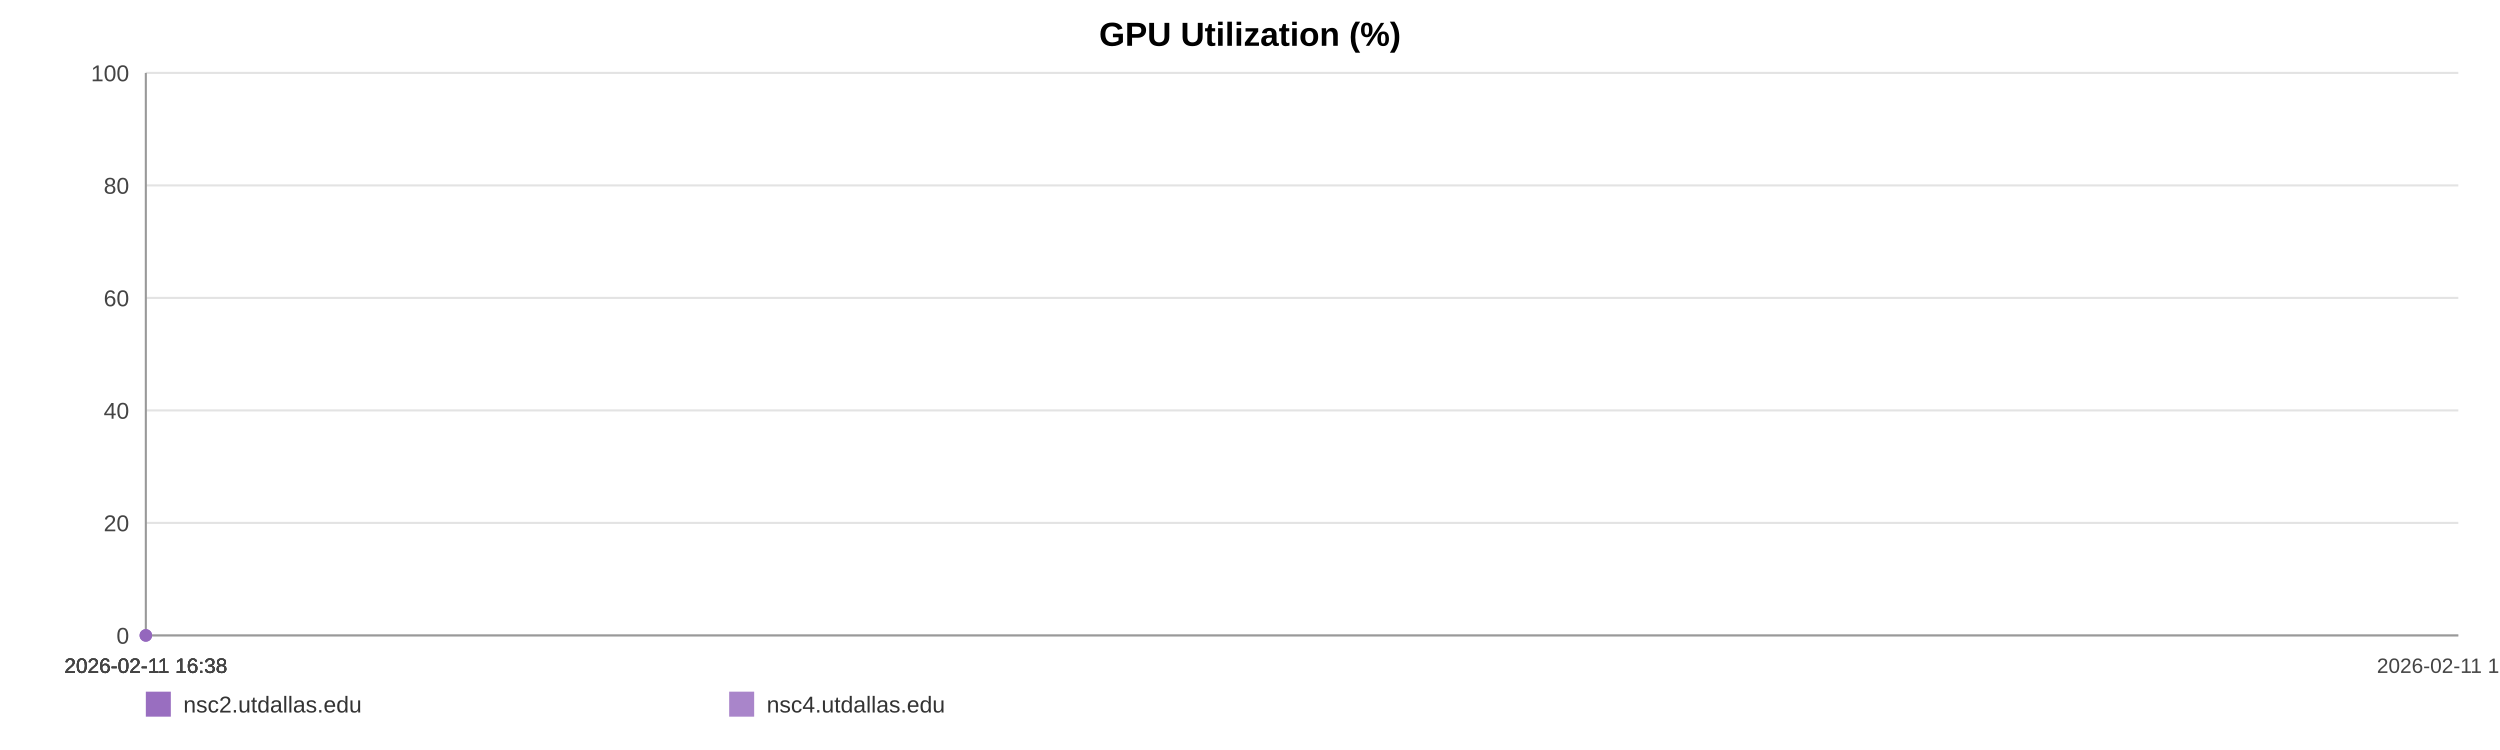
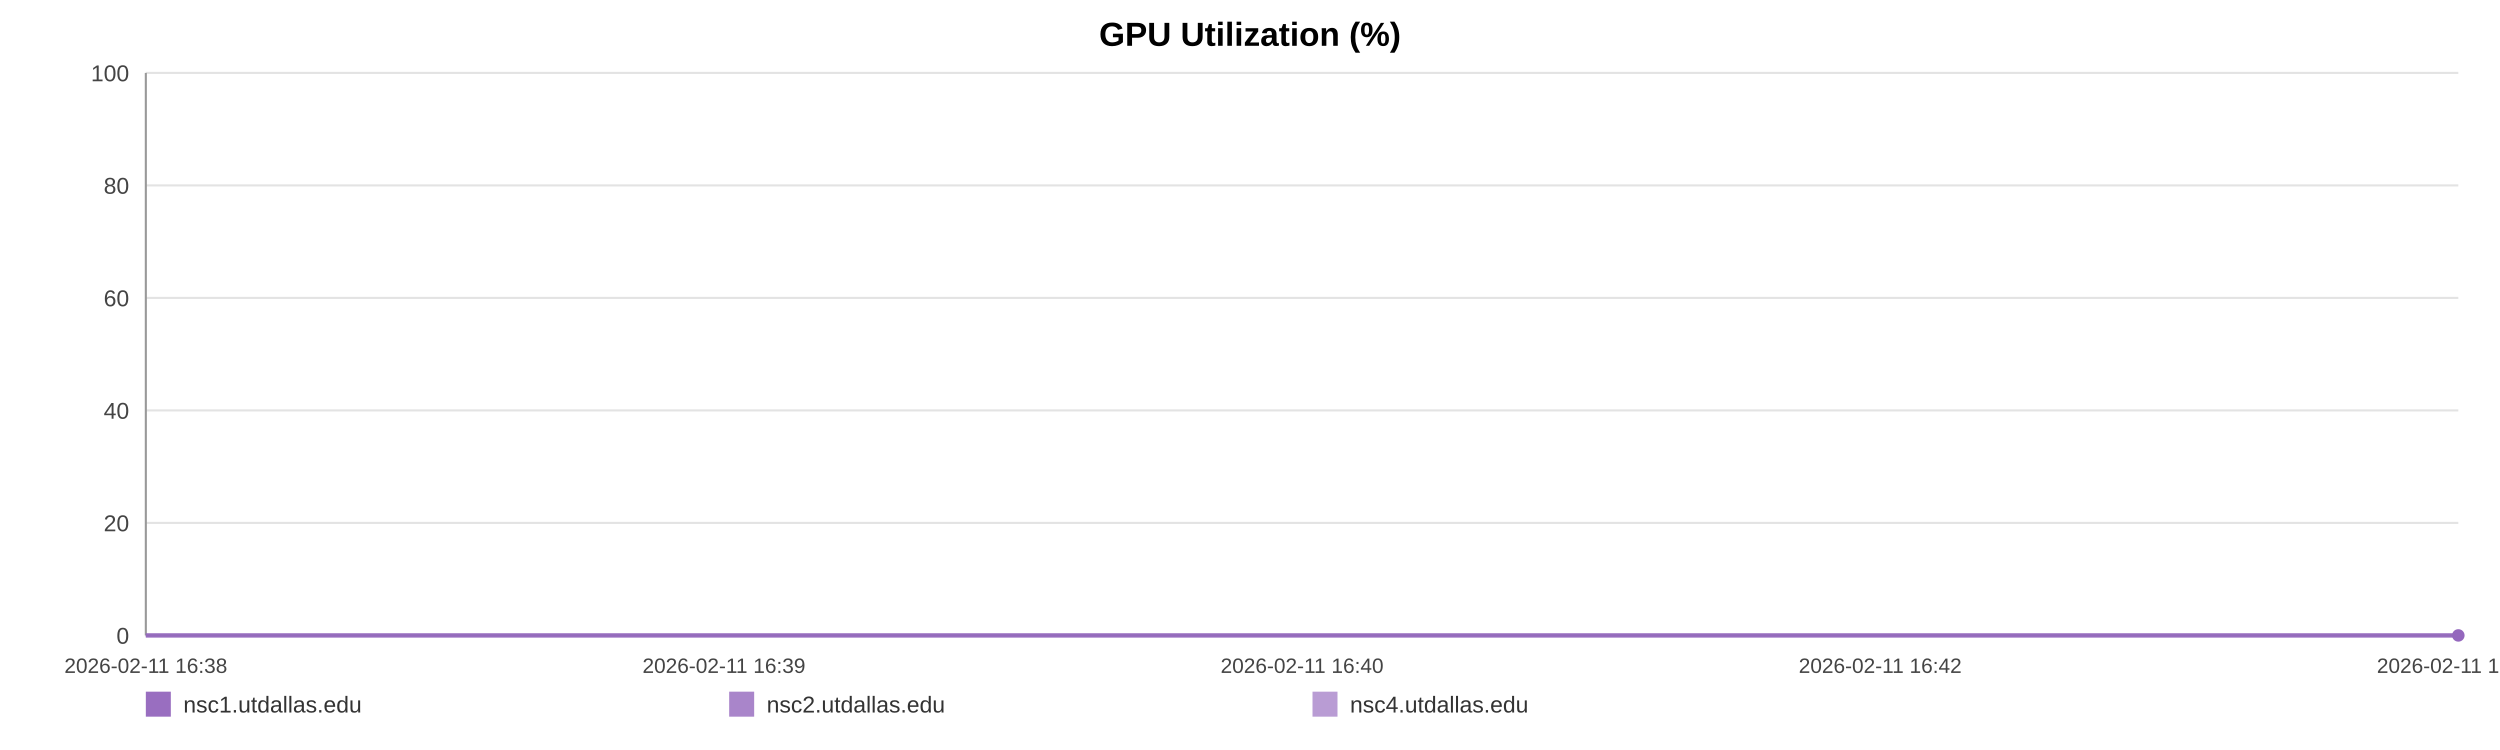
<svg xmlns="http://www.w3.org/2000/svg" width="1200" height="360" viewBox="0 0 1200 360" role="img" aria-label="GPU Utilization (%)">
  <rect width="100%" height="100%" fill="#ffffff" />
  <text x="600.0" y="22" text-anchor="middle" font-size="16" font-family="Arial, Helvetica, sans-serif" font-weight="bold">GPU Utilization (%)</text>
  <line x1="70" y1="35.00" x2="1180" y2="35.00" stroke="#e3e3e3" stroke-width="1" />
  <text x="62" y="39.00" text-anchor="end" font-size="11" fill="#444" font-family="Arial, Helvetica, sans-serif">100</text>
  <line x1="70" y1="89.00" x2="1180" y2="89.00" stroke="#e3e3e3" stroke-width="1" />
  <text x="62" y="93.00" text-anchor="end" font-size="11" fill="#444" font-family="Arial, Helvetica, sans-serif">80</text>
  <line x1="70" y1="143.00" x2="1180" y2="143.00" stroke="#e3e3e3" stroke-width="1" />
  <text x="62" y="147.00" text-anchor="end" font-size="11" fill="#444" font-family="Arial, Helvetica, sans-serif">60</text>
  <line x1="70" y1="197.00" x2="1180" y2="197.00" stroke="#e3e3e3" stroke-width="1" />
  <text x="62" y="201.00" text-anchor="end" font-size="11" fill="#444" font-family="Arial, Helvetica, sans-serif">40</text>
  <line x1="70" y1="251.00" x2="1180" y2="251.00" stroke="#e3e3e3" stroke-width="1" />
  <text x="62" y="255.00" text-anchor="end" font-size="11" fill="#444" font-family="Arial, Helvetica, sans-serif">20</text>
  <line x1="70" y1="305.00" x2="1180" y2="305.00" stroke="#e3e3e3" stroke-width="1" />
  <text x="62" y="309.00" text-anchor="end" font-size="11" fill="#444" font-family="Arial, Helvetica, sans-serif">0</text>
  <line x1="70" y1="35" x2="70" y2="305" stroke="#999" />
  <line x1="70" y1="305" x2="1180" y2="305" stroke="#999" />
  <text x="70.00" y="323" text-anchor="middle" font-size="10" fill="#444" font-family="Arial, Helvetica, sans-serif">2026-02-11 16:38</text>
-   <text x="70.00" y="323" text-anchor="middle" font-size="10" fill="#444" font-family="Arial, Helvetica, sans-serif">2026-02-11 16:38</text>
-   <text x="70.00" y="323" text-anchor="middle" font-size="10" fill="#444" font-family="Arial, Helvetica, sans-serif">2026-02-11 16:38</text>
-   <text x="70.00" y="323" text-anchor="middle" font-size="10" fill="#444" font-family="Arial, Helvetica, sans-serif">2026-02-11 16:38</text>
-   <text x="1180.00" y="323" text-anchor="middle" font-size="10" fill="#444" font-family="Arial, Helvetica, sans-serif">2026-02-11 16:38</text>
-   <circle cx="70.00" cy="305.00" r="3" fill="#9467bd" />
-   <circle cx="70.00" cy="305.00" r="3" fill="#9467bd" />
+   <text x="347.50" y="323" text-anchor="middle" font-size="10" fill="#444" font-family="Arial, Helvetica, sans-serif">2026-02-11 16:39</text>
+   <text x="625.00" y="323" text-anchor="middle" font-size="10" fill="#444" font-family="Arial, Helvetica, sans-serif">2026-02-11 16:40</text>
+   <text x="902.50" y="323" text-anchor="middle" font-size="10" fill="#444" font-family="Arial, Helvetica, sans-serif">2026-02-11 16:42</text>
+   <text x="1180.00" y="323" text-anchor="middle" font-size="10" fill="#444" font-family="Arial, Helvetica, sans-serif">2026-02-11 16:43</text>
+   <circle cx="1180.00" cy="305.00" r="3" fill="#9467bd" />
+   <polyline fill="none" stroke="#9467bd" stroke-opacity="0.80" stroke-width="2" points="70.00,305.00 1180.00,305.00" />
+   <polyline fill="none" stroke="#9467bd" stroke-opacity="0.65" stroke-width="2" points="70.00,305.00 1180.00,305.00" />
  <rect x="70" y="332" width="12" height="12" fill="#9467bd" fill-opacity="0.95" />
-   <text x="88" y="342" font-size="11" fill="#333" font-family="Arial, Helvetica, sans-serif">nsc2.utdallas.edu</text>
+   <text x="88" y="342" font-size="11" fill="#333" font-family="Arial, Helvetica, sans-serif">nsc1.utdallas.edu</text>
  <rect x="350" y="332" width="12" height="12" fill="#9467bd" fill-opacity="0.80" />
-   <text x="368" y="342" font-size="11" fill="#333" font-family="Arial, Helvetica, sans-serif">nsc4.utdallas.edu</text>
+   <text x="368" y="342" font-size="11" fill="#333" font-family="Arial, Helvetica, sans-serif">nsc2.utdallas.edu</text>
+   <rect x="630" y="332" width="12" height="12" fill="#9467bd" fill-opacity="0.65" />
+   <text x="648" y="342" font-size="11" fill="#333" font-family="Arial, Helvetica, sans-serif">nsc4.utdallas.edu</text>
</svg>
